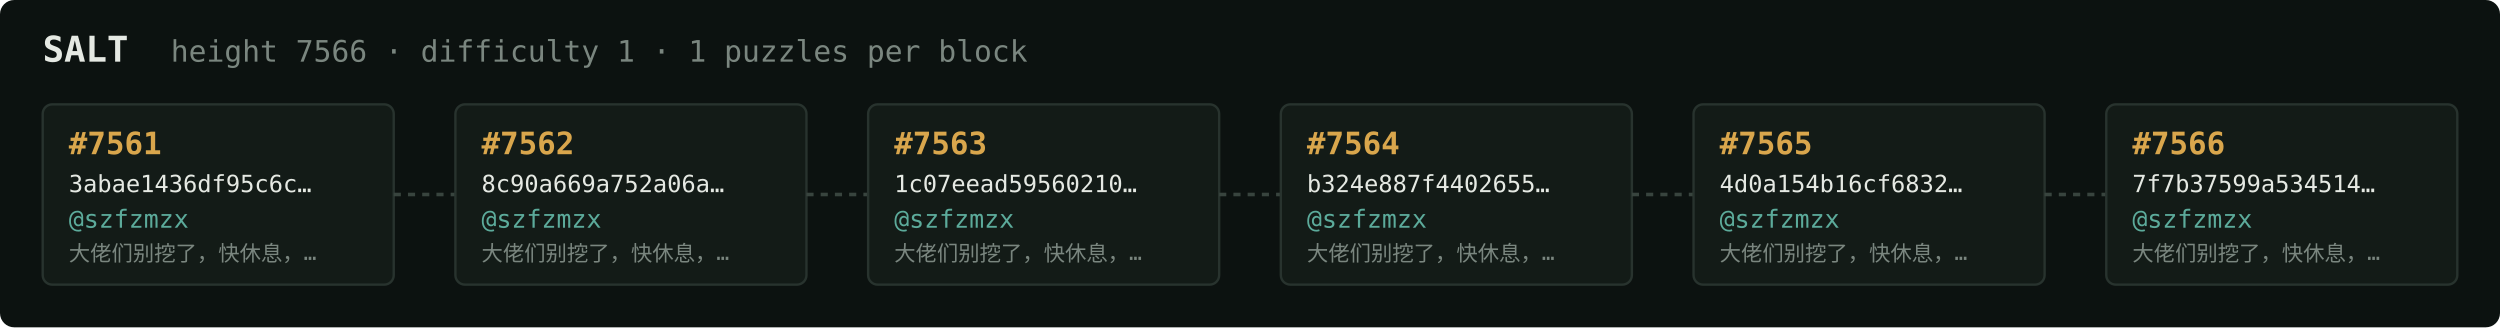
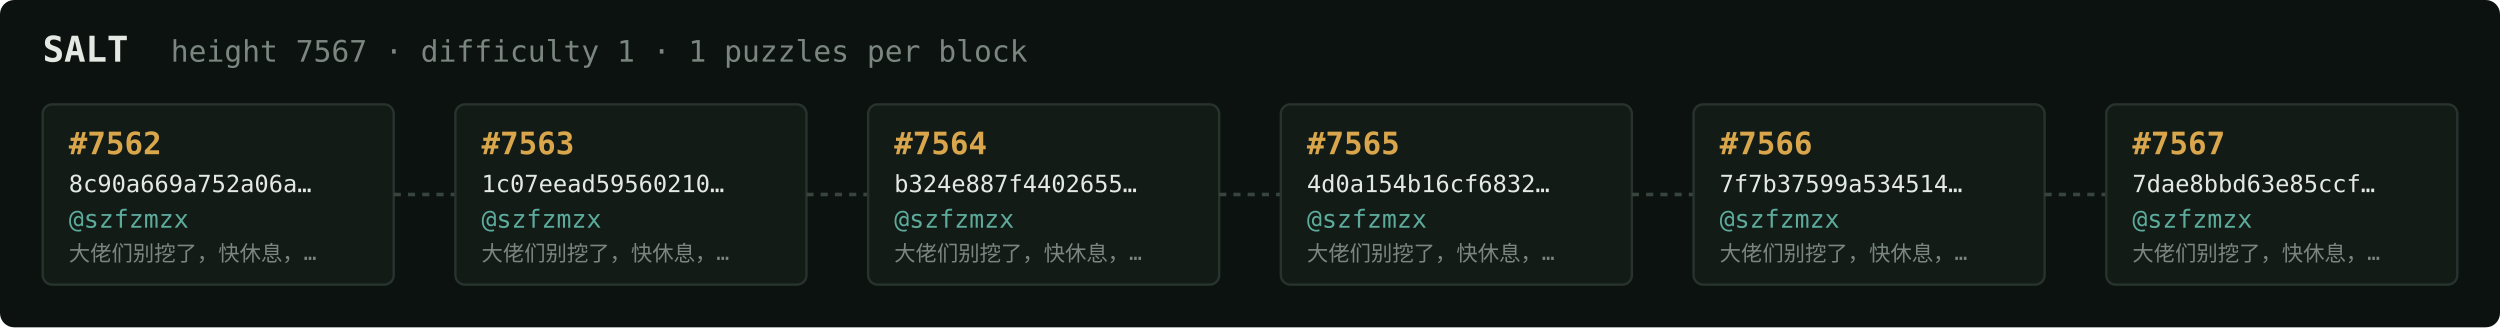
<svg xmlns="http://www.w3.org/2000/svg" width="1054" height="138" viewBox="0 0 1054 138" font-family="ui-monospace,SFMono-Regular,Menlo,monospace">
  <rect fill="#0c1210" width="1054" height="138" rx="6" />
  <text x="18" y="26" fill="#e5e9e3" font-size="15" font-weight="700">SALT</text>
-   <text x="72" y="26" fill="#7a867f" font-size="12.5">height 7566 · difficulty 1 · 1 puzzles per block</text>
+   <text x="72" y="26" fill="#7a867f" font-size="12.5">height 7567 · difficulty 1 · 1 puzzles per block</text>
  <rect x="18" y="44" width="148" height="76" rx="4" fill="#131b17" stroke="#28332e" stroke-width="1" />
-   <text x="29" y="65" fill="#d9a64c" font-size="13" font-weight="700">#7561</text>
-   <text x="29" y="81" fill="#e5e9e3" font-size="10">3abae1436df95c6c…</text>
+   <text x="29" y="65" fill="#d9a64c" font-size="13" font-weight="700">#7562</text>
+   <text x="29" y="81" fill="#e5e9e3" font-size="10">8c90a669a752a06a…</text>
  <text x="29" y="96" fill="#5cab9b" font-size="10.5">@szfzmzx</text>
  <text x="29" y="110" fill="#7a867f" font-size="9">大佬们别挖了，快休息，…</text>
  <line x1="166" y1="82.0" x2="192" y2="82.0" stroke="#38443e" stroke-width="1.5" stroke-dasharray="3 3" />
  <rect x="192" y="44" width="148" height="76" rx="4" fill="#131b17" stroke="#28332e" stroke-width="1" />
-   <text x="203" y="65" fill="#d9a64c" font-size="13" font-weight="700">#7562</text>
-   <text x="203" y="81" fill="#e5e9e3" font-size="10">8c90a669a752a06a…</text>
+   <text x="203" y="65" fill="#d9a64c" font-size="13" font-weight="700">#7563</text>
+   <text x="203" y="81" fill="#e5e9e3" font-size="10">1c07eead59560210…</text>
  <text x="203" y="96" fill="#5cab9b" font-size="10.5">@szfzmzx</text>
  <text x="203" y="110" fill="#7a867f" font-size="9">大佬们别挖了，快休息，…</text>
  <line x1="340" y1="82.0" x2="366" y2="82.0" stroke="#38443e" stroke-width="1.5" stroke-dasharray="3 3" />
  <rect x="366" y="44" width="148" height="76" rx="4" fill="#131b17" stroke="#28332e" stroke-width="1" />
-   <text x="377" y="65" fill="#d9a64c" font-size="13" font-weight="700">#7563</text>
-   <text x="377" y="81" fill="#e5e9e3" font-size="10">1c07eead59560210…</text>
+   <text x="377" y="65" fill="#d9a64c" font-size="13" font-weight="700">#7564</text>
+   <text x="377" y="81" fill="#e5e9e3" font-size="10">b324e887f4402655…</text>
  <text x="377" y="96" fill="#5cab9b" font-size="10.5">@szfzmzx</text>
  <text x="377" y="110" fill="#7a867f" font-size="9">大佬们别挖了，快休息，…</text>
  <line x1="514" y1="82.0" x2="540" y2="82.0" stroke="#38443e" stroke-width="1.5" stroke-dasharray="3 3" />
  <rect x="540" y="44" width="148" height="76" rx="4" fill="#131b17" stroke="#28332e" stroke-width="1" />
-   <text x="551" y="65" fill="#d9a64c" font-size="13" font-weight="700">#7564</text>
-   <text x="551" y="81" fill="#e5e9e3" font-size="10">b324e887f4402655…</text>
+   <text x="551" y="65" fill="#d9a64c" font-size="13" font-weight="700">#7565</text>
+   <text x="551" y="81" fill="#e5e9e3" font-size="10">4d0a154b16cf6832…</text>
  <text x="551" y="96" fill="#5cab9b" font-size="10.5">@szfzmzx</text>
  <text x="551" y="110" fill="#7a867f" font-size="9">大佬们别挖了，快休息，…</text>
  <line x1="688" y1="82.0" x2="714" y2="82.0" stroke="#38443e" stroke-width="1.5" stroke-dasharray="3 3" />
  <rect x="714" y="44" width="148" height="76" rx="4" fill="#131b17" stroke="#28332e" stroke-width="1" />
-   <text x="725" y="65" fill="#d9a64c" font-size="13" font-weight="700">#7565</text>
-   <text x="725" y="81" fill="#e5e9e3" font-size="10">4d0a154b16cf6832…</text>
+   <text x="725" y="65" fill="#d9a64c" font-size="13" font-weight="700">#7566</text>
+   <text x="725" y="81" fill="#e5e9e3" font-size="10">7f7b37599a534514…</text>
  <text x="725" y="96" fill="#5cab9b" font-size="10.5">@szfzmzx</text>
  <text x="725" y="110" fill="#7a867f" font-size="9">大佬们别挖了，快休息，…</text>
  <line x1="862" y1="82.0" x2="888" y2="82.0" stroke="#38443e" stroke-width="1.5" stroke-dasharray="3 3" />
  <rect x="888" y="44" width="148" height="76" rx="4" fill="#131b17" stroke="#28332e" stroke-width="1" />
-   <text x="899" y="65" fill="#d9a64c" font-size="13" font-weight="700">#7566</text>
-   <text x="899" y="81" fill="#e5e9e3" font-size="10">7f7b37599a534514…</text>
+   <text x="899" y="65" fill="#d9a64c" font-size="13" font-weight="700">#7567</text>
+   <text x="899" y="81" fill="#e5e9e3" font-size="10">7dae8bbd63e85ccf…</text>
  <text x="899" y="96" fill="#5cab9b" font-size="10.5">@szfzmzx</text>
  <text x="899" y="110" fill="#7a867f" font-size="9">大佬们别挖了，快休息，…</text>
</svg>
